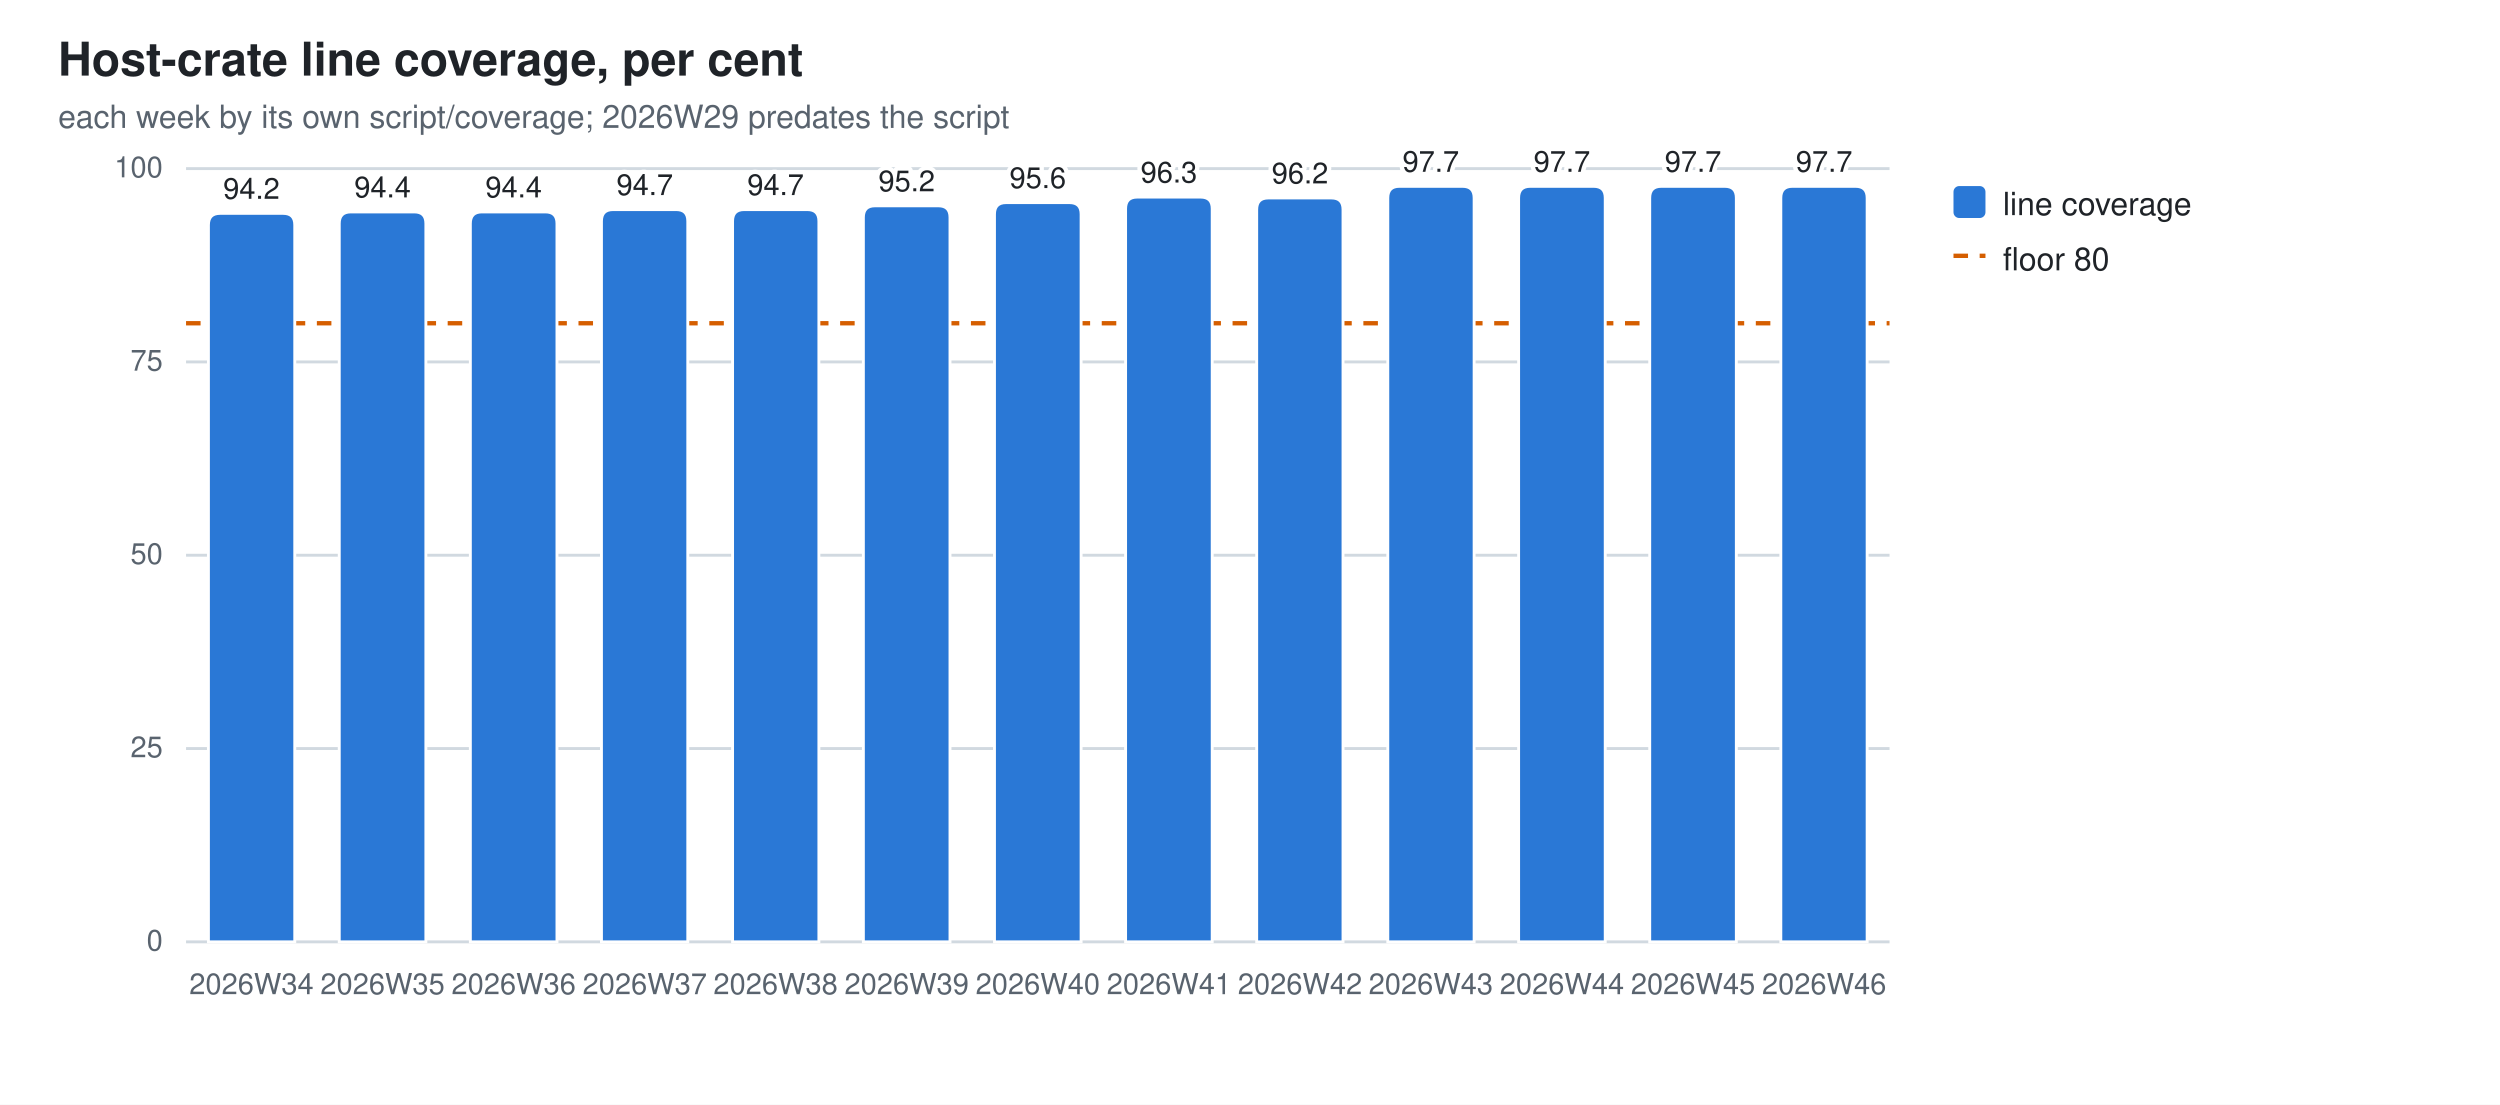
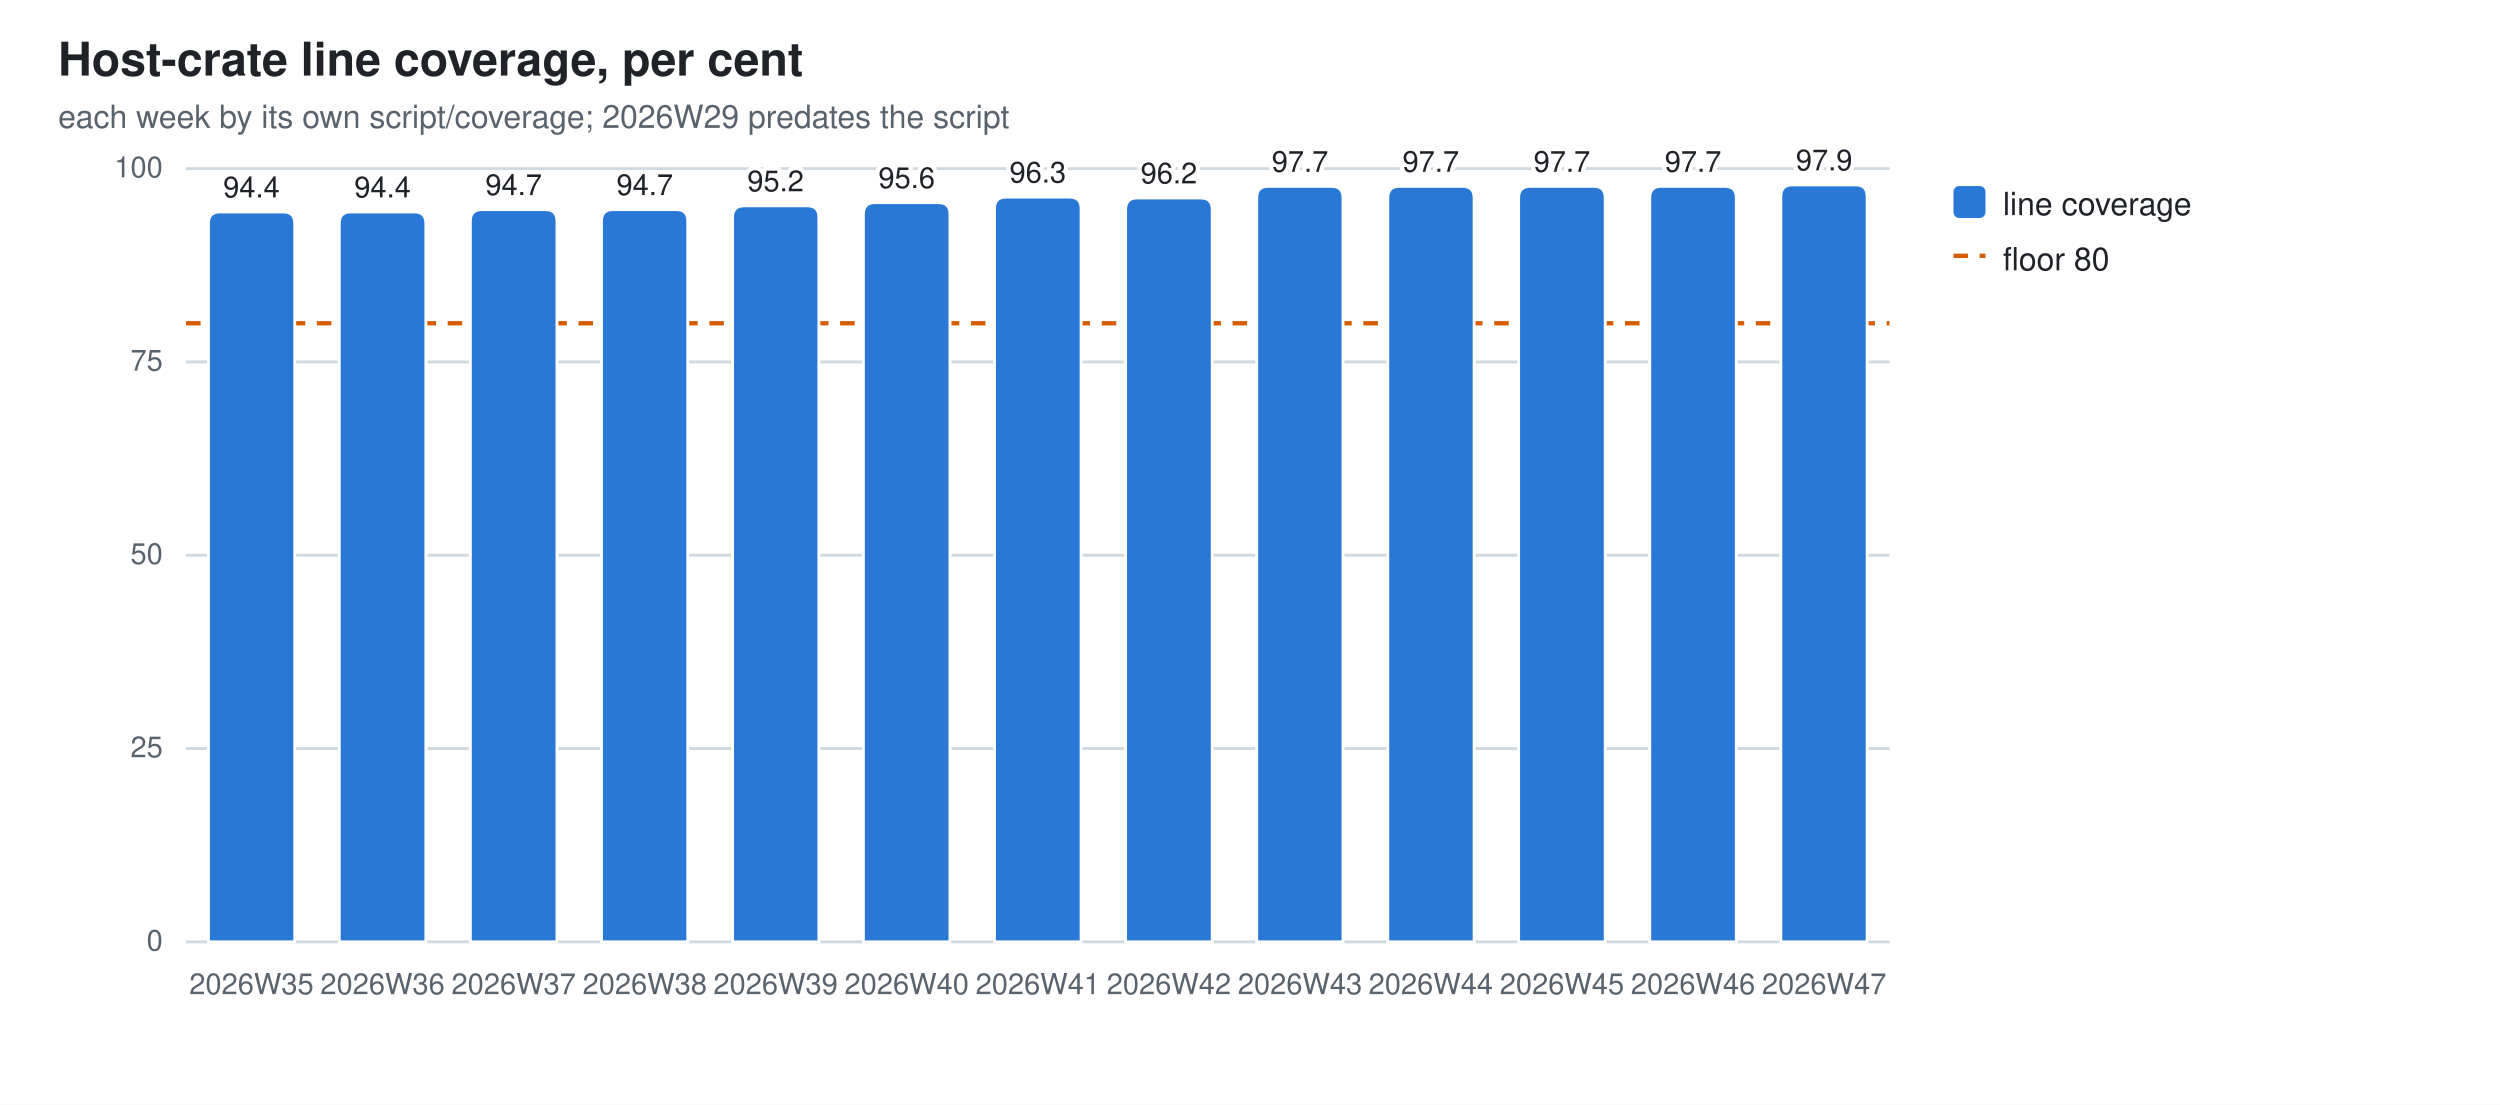
<svg xmlns="http://www.w3.org/2000/svg" width="860" height="380" viewBox="0 0 860 380" role="img" aria-label="Host-crate line coverage, per cent">
  <style>
  .bg{fill:#ffffff} .fg{fill:#1f2328} .mut{fill:#59636e} .grid{stroke:#d1d9e0}
  .seg{stroke:#ffffff;stroke-width:1}
  .val{paint-order:stroke;stroke:#ffffff;stroke-width:3px;stroke-linejoin:round}
  .s0{fill:#2a78d6}
  @media (prefers-color-scheme: dark){
    .bg{fill:#0d1117} .fg{fill:#e6edf3} .mut{fill:#9198a1} .grid{stroke:#30363d}
    .seg{stroke:#0d1117} .val{stroke:#0d1117} .s0{fill:#3987e5}}
  text{font-family:-apple-system,BlinkMacSystemFont,"Segoe UI",Helvetica,Arial,sans-serif}
</style>
  <rect class="bg" width="860" height="380" />
  <text class="fg" x="20" y="26" font-size="16" font-weight="600">Host-crate line coverage, per cent</text>
  <text class="mut" x="20" y="44" font-size="11">each week by its own script/coverage; 2026W29 predates the script</text>
  <line class="grid" x1="64" y1="324.0" x2="650.0" y2="324.0" stroke-width="1" />
  <text class="mut" x="56" y="327.0" font-size="10" text-anchor="end">0</text>
  <line class="grid" x1="64" y1="257.5" x2="650.0" y2="257.5" stroke-width="1" />
  <text class="mut" x="56" y="260.5" font-size="10" text-anchor="end">25</text>
  <line class="grid" x1="64" y1="191.0" x2="650.0" y2="191.0" stroke-width="1" />
  <text class="mut" x="56" y="194.0" font-size="10" text-anchor="end">50</text>
  <line class="grid" x1="64" y1="124.5" x2="650.0" y2="124.5" stroke-width="1" />
  <text class="mut" x="56" y="127.5" font-size="10" text-anchor="end">75</text>
  <line class="grid" x1="64" y1="58.0" x2="650.0" y2="58.0" stroke-width="1" />
  <text class="mut" x="56" y="61.0" font-size="10" text-anchor="end">100</text>
  <line x1="64" y1="111.2" x2="650.0" y2="111.2" stroke="#D55E00" stroke-width="1.5" stroke-dasharray="5 4" />
-   <path class="seg s0" d="M71.7,324.0 V77.4 Q71.7,73.4 75.7,73.4 H97.4 Q101.4,73.4 101.4,77.4 V324.0 Z" />
-   <text class="mut" x="86.5" y="342" font-size="10" text-anchor="middle">2026W34</text>
-   <text class="fg val" x="86.5" y="68.4" font-size="10" text-anchor="middle">94.2</text>
+   <path class="seg s0" d="M71.7,324.0 V76.9 Q71.7,72.9 75.7,72.9 H97.4 Q101.4,72.9 101.4,76.9 V324.0 Z" />
+   <text class="mut" x="86.5" y="342" font-size="10" text-anchor="middle">2026W35</text>
+   <text class="fg val" x="86.5" y="67.9" font-size="10" text-anchor="middle">94.4</text>
  <path class="seg s0" d="M116.7,324.0 V76.9 Q116.7,72.9 120.7,72.9 H142.5 Q146.5,72.9 146.5,76.9 V324.0 Z" />
-   <text class="mut" x="131.6" y="342" font-size="10" text-anchor="middle">2026W35</text>
+   <text class="mut" x="131.6" y="342" font-size="10" text-anchor="middle">2026W36</text>
  <text class="fg val" x="131.6" y="67.9" font-size="10" text-anchor="middle">94.4</text>
-   <path class="seg s0" d="M161.8,324.0 V76.9 Q161.8,72.9 165.8,72.9 H187.6 Q191.6,72.9 191.6,76.9 V324.0 Z" />
-   <text class="mut" x="176.7" y="342" font-size="10" text-anchor="middle">2026W36</text>
-   <text class="fg val" x="176.7" y="67.9" font-size="10" text-anchor="middle">94.4</text>
+   <path class="seg s0" d="M161.8,324.0 V76.1 Q161.8,72.1 165.8,72.1 H187.6 Q191.6,72.1 191.6,76.1 V324.0 Z" />
+   <text class="mut" x="176.7" y="342" font-size="10" text-anchor="middle">2026W37</text>
+   <text class="fg val" x="176.7" y="67.1" font-size="10" text-anchor="middle">94.7</text>
  <path class="seg s0" d="M206.9,324.0 V76.1 Q206.9,72.1 210.9,72.1 H232.6 Q236.6,72.1 236.6,76.1 V324.0 Z" />
-   <text class="mut" x="221.8" y="342" font-size="10" text-anchor="middle">2026W37</text>
+   <text class="mut" x="221.8" y="342" font-size="10" text-anchor="middle">2026W38</text>
  <text class="fg val" x="221.8" y="67.1" font-size="10" text-anchor="middle">94.7</text>
-   <path class="seg s0" d="M252.0,324.0 V76.1 Q252.0,72.1 256.0,72.1 H277.7 Q281.7,72.1 281.7,76.1 V324.0 Z" />
-   <text class="mut" x="266.8" y="342" font-size="10" text-anchor="middle">2026W38</text>
-   <text class="fg val" x="266.8" y="67.1" font-size="10" text-anchor="middle">94.7</text>
-   <path class="seg s0" d="M297.0,324.0 V74.8 Q297.0,70.8 301.0,70.8 H322.8 Q326.8,70.8 326.8,74.8 V324.0 Z" />
-   <text class="mut" x="311.9" y="342" font-size="10" text-anchor="middle">2026W39</text>
-   <text class="fg val" x="311.9" y="65.8" font-size="10" text-anchor="middle">95.2</text>
-   <path class="seg s0" d="M342.1,324.0 V73.7 Q342.1,69.7 346.1,69.7 H367.9 Q371.9,69.7 371.9,73.7 V324.0 Z" />
-   <text class="mut" x="357.0" y="342" font-size="10" text-anchor="middle">2026W40</text>
-   <text class="fg val" x="357.0" y="64.7" font-size="10" text-anchor="middle">95.6</text>
-   <path class="seg s0" d="M387.2,324.0 V71.8 Q387.2,67.8 391.2,67.8 H413.0 Q417.0,67.8 417.0,71.8 V324.0 Z" />
-   <text class="mut" x="402.1" y="342" font-size="10" text-anchor="middle">2026W41</text>
-   <text class="fg val" x="402.1" y="62.8" font-size="10" text-anchor="middle">96.3</text>
-   <path class="seg s0" d="M432.3,324.0 V72.1 Q432.3,68.1 436.3,68.1 H458.0 Q462.0,68.1 462.0,72.1 V324.0 Z" />
-   <text class="mut" x="447.2" y="342" font-size="10" text-anchor="middle">2026W42</text>
-   <text class="fg val" x="447.2" y="63.1" font-size="10" text-anchor="middle">96.2</text>
+   <path class="seg s0" d="M252.0,324.0 V74.8 Q252.0,70.8 256.0,70.8 H277.7 Q281.7,70.8 281.7,74.8 V324.0 Z" />
+   <text class="mut" x="266.8" y="342" font-size="10" text-anchor="middle">2026W39</text>
+   <text class="fg val" x="266.8" y="65.8" font-size="10" text-anchor="middle">95.2</text>
+   <path class="seg s0" d="M297.0,324.0 V73.7 Q297.0,69.7 301.0,69.7 H322.8 Q326.8,69.7 326.8,73.7 V324.0 Z" />
+   <text class="mut" x="311.9" y="342" font-size="10" text-anchor="middle">2026W40</text>
+   <text class="fg val" x="311.9" y="64.7" font-size="10" text-anchor="middle">95.6</text>
+   <path class="seg s0" d="M342.1,324.0 V71.8 Q342.1,67.8 346.1,67.8 H367.9 Q371.9,67.8 371.9,71.8 V324.0 Z" />
+   <text class="mut" x="357.0" y="342" font-size="10" text-anchor="middle">2026W41</text>
+   <text class="fg val" x="357.0" y="62.8" font-size="10" text-anchor="middle">96.3</text>
+   <path class="seg s0" d="M387.2,324.0 V72.1 Q387.2,68.1 391.2,68.1 H413.0 Q417.0,68.1 417.0,72.1 V324.0 Z" />
+   <text class="mut" x="402.1" y="342" font-size="10" text-anchor="middle">2026W42</text>
+   <text class="fg val" x="402.1" y="63.1" font-size="10" text-anchor="middle">96.2</text>
+   <path class="seg s0" d="M432.3,324.0 V68.1 Q432.3,64.1 436.3,64.1 H458.0 Q462.0,64.1 462.0,68.1 V324.0 Z" />
+   <text class="mut" x="447.2" y="342" font-size="10" text-anchor="middle">2026W43</text>
+   <text class="fg val" x="447.2" y="59.1" font-size="10" text-anchor="middle">97.7</text>
  <path class="seg s0" d="M477.4,324.0 V68.1 Q477.4,64.1 481.4,64.1 H503.1 Q507.1,64.1 507.1,68.1 V324.0 Z" />
-   <text class="mut" x="492.2" y="342" font-size="10" text-anchor="middle">2026W43</text>
+   <text class="mut" x="492.2" y="342" font-size="10" text-anchor="middle">2026W44</text>
  <text class="fg val" x="492.2" y="59.1" font-size="10" text-anchor="middle">97.7</text>
  <path class="seg s0" d="M522.4,324.0 V68.1 Q522.4,64.1 526.4,64.1 H548.2 Q552.2,64.1 552.2,68.1 V324.0 Z" />
-   <text class="mut" x="537.3" y="342" font-size="10" text-anchor="middle">2026W44</text>
+   <text class="mut" x="537.3" y="342" font-size="10" text-anchor="middle">2026W45</text>
  <text class="fg val" x="537.3" y="59.1" font-size="10" text-anchor="middle">97.7</text>
  <path class="seg s0" d="M567.5,324.0 V68.1 Q567.5,64.1 571.5,64.1 H593.3 Q597.3,64.1 597.3,68.1 V324.0 Z" />
-   <text class="mut" x="582.4" y="342" font-size="10" text-anchor="middle">2026W45</text>
+   <text class="mut" x="582.4" y="342" font-size="10" text-anchor="middle">2026W46</text>
  <text class="fg val" x="582.4" y="59.1" font-size="10" text-anchor="middle">97.7</text>
-   <path class="seg s0" d="M612.6,324.0 V68.1 Q612.6,64.1 616.6,64.1 H638.3 Q642.3,64.1 642.3,68.1 V324.0 Z" />
-   <text class="mut" x="627.5" y="342" font-size="10" text-anchor="middle">2026W46</text>
-   <text class="fg val" x="627.5" y="59.1" font-size="10" text-anchor="middle">97.7</text>
+   <path class="seg s0" d="M612.6,324.0 V67.6 Q612.6,63.6 616.6,63.6 H638.3 Q642.3,63.6 642.3,67.6 V324.0 Z" />
+   <text class="mut" x="627.5" y="342" font-size="10" text-anchor="middle">2026W47</text>
+   <text class="fg val" x="627.5" y="58.6" font-size="10" text-anchor="middle">97.9</text>
  <rect class="s0" x="672" y="64" width="11" height="11" rx="2" />
  <text class="fg" y="74" font-size="11">
    <tspan x="689" dy="0">line coverage</tspan>
  </text>
  <line x1="672" y1="88" x2="683" y2="88" stroke="#D55E00" stroke-width="1.5" stroke-dasharray="5 4" />
  <text class="fg" x="689" y="93" font-size="11">floor 80</text>
</svg>
